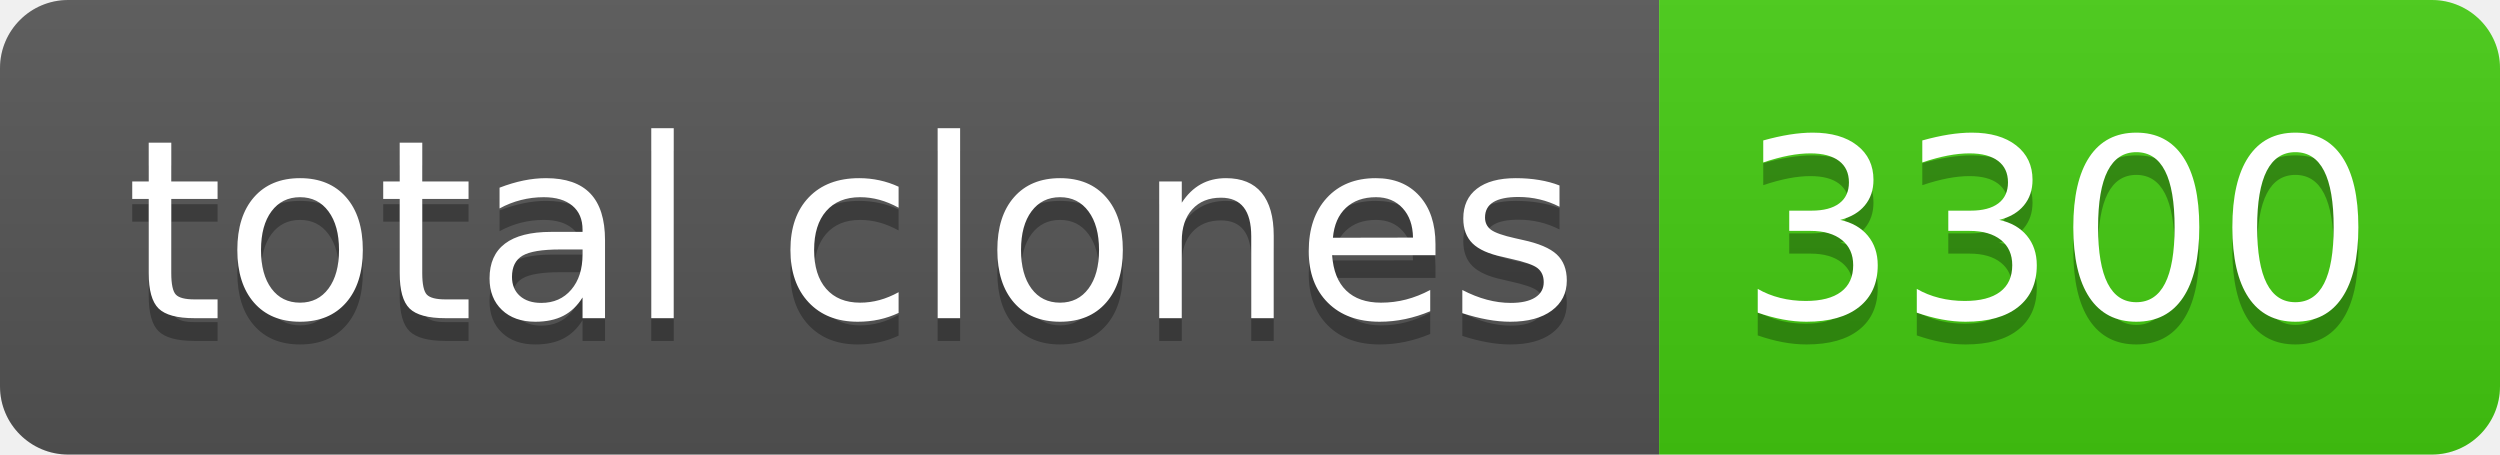
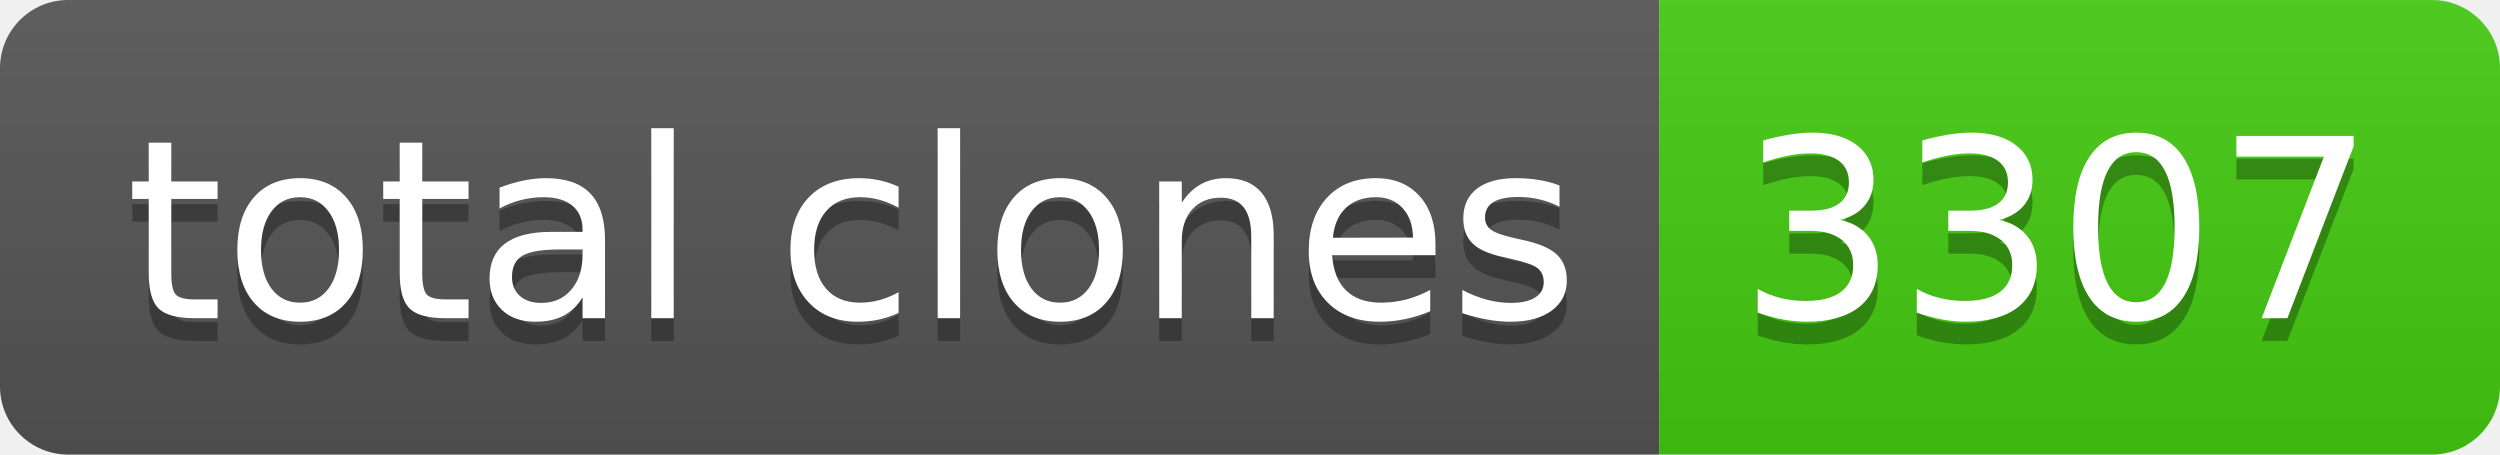
- <svg xmlns="http://www.w3.org/2000/svg" width="110" height="20" role="img" aria-label="total clones: 3300">
+ <svg xmlns="http://www.w3.org/2000/svg" width="110" height="20" role="img" aria-label="total clones: 3307">
  <linearGradient id="s" x2="0" y2="100%">
    <stop offset="0" stop-color="#bbb" stop-opacity=".1" />
    <stop offset="1" stop-opacity=".1" />
  </linearGradient>
  <clipPath id="r">
    <rect width="110" height="20" rx="3" fill="#fff" />
  </clipPath>
  <g clip-path="url(#r)">
    <rect width="73" height="20" fill="#555" />
    <rect x="73" width="37" height="20" fill="#4c1" />
    <rect width="110" height="20" fill="url(#s)" />
  </g>
  <g fill="#fff" text-anchor="middle" font-family="Verdana,Geneva,DejaVu Sans,sans-serif" text-rendering="geometricPrecision" font-size="110">
    <text aria-hidden="true" x="375" y="150" fill="#010101" fill-opacity=".3" transform="scale(.1)" textLength="630">total clones</text>
    <text x="375" y="140" transform="scale(.1)" fill="#fff" textLength="630">total clones</text>
-     <text aria-hidden="true" x="905" y="150" fill="#010101" fill-opacity=".3" transform="scale(.1)" textLength="270">3300</text>
-     <text x="905" y="140" transform="scale(.1)" fill="#fff" textLength="270">3300</text>
+     <text aria-hidden="true" x="905" y="150" fill="#010101" fill-opacity=".3" transform="scale(.1)" textLength="270">3307</text>
+     <text x="905" y="140" transform="scale(.1)" fill="#fff" textLength="270">3307</text>
  </g>
</svg>
